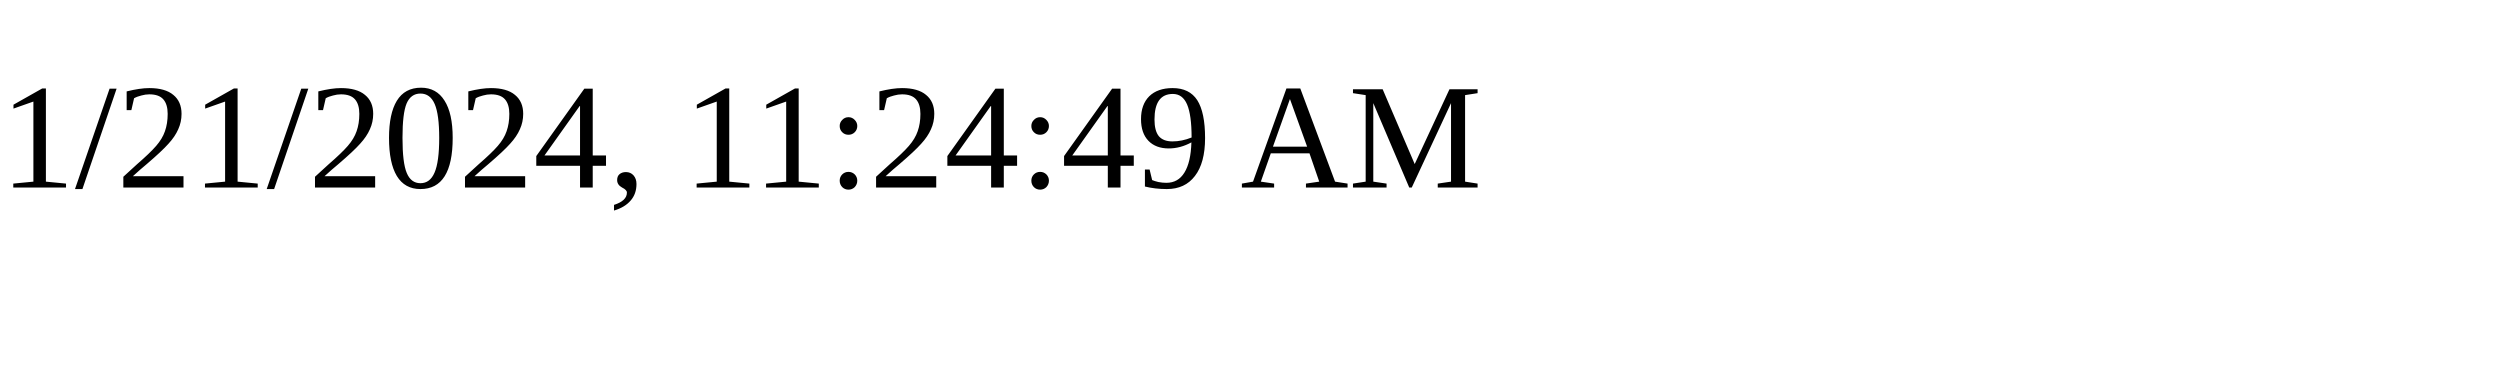
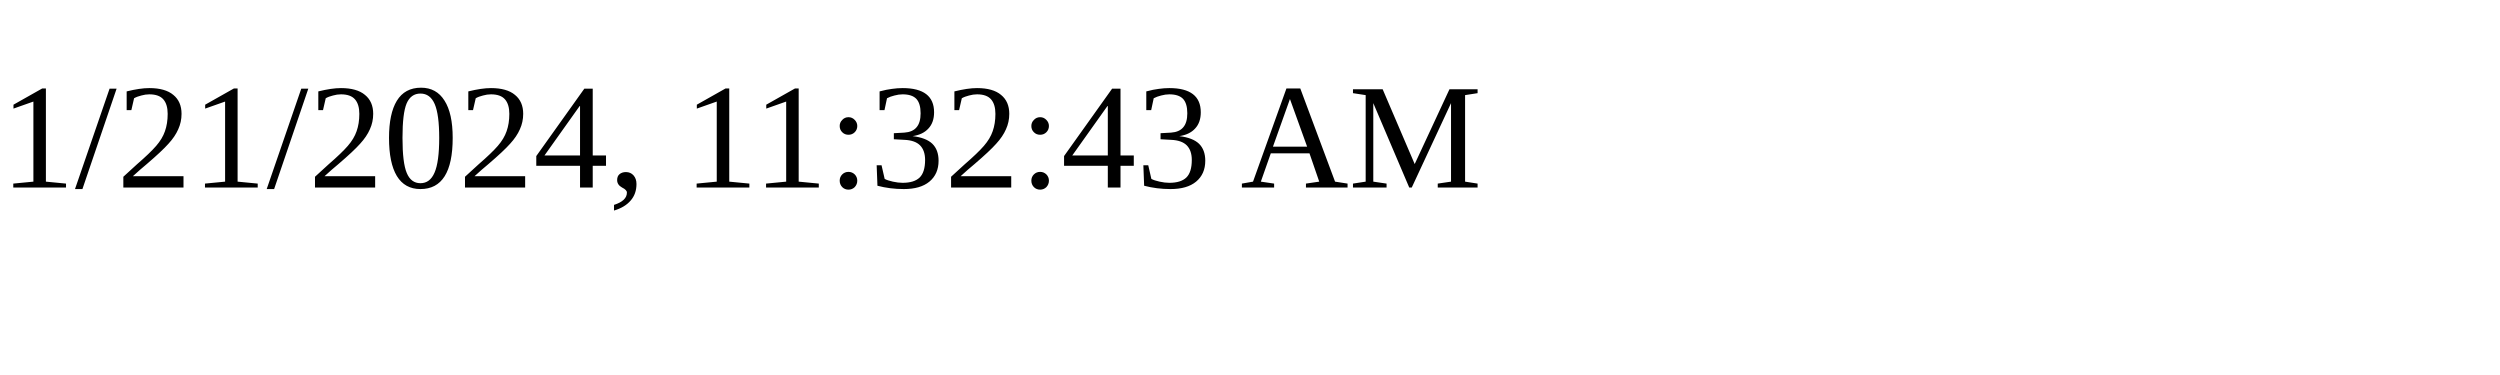
<svg xmlns="http://www.w3.org/2000/svg" height="30" width="200">
-   <text x="0" y="15">1/21/2024, 11:24:49 AM</text>
+   <text x="0" y="15">1/21/2024, 11:32:43 AM</text>
</svg>
